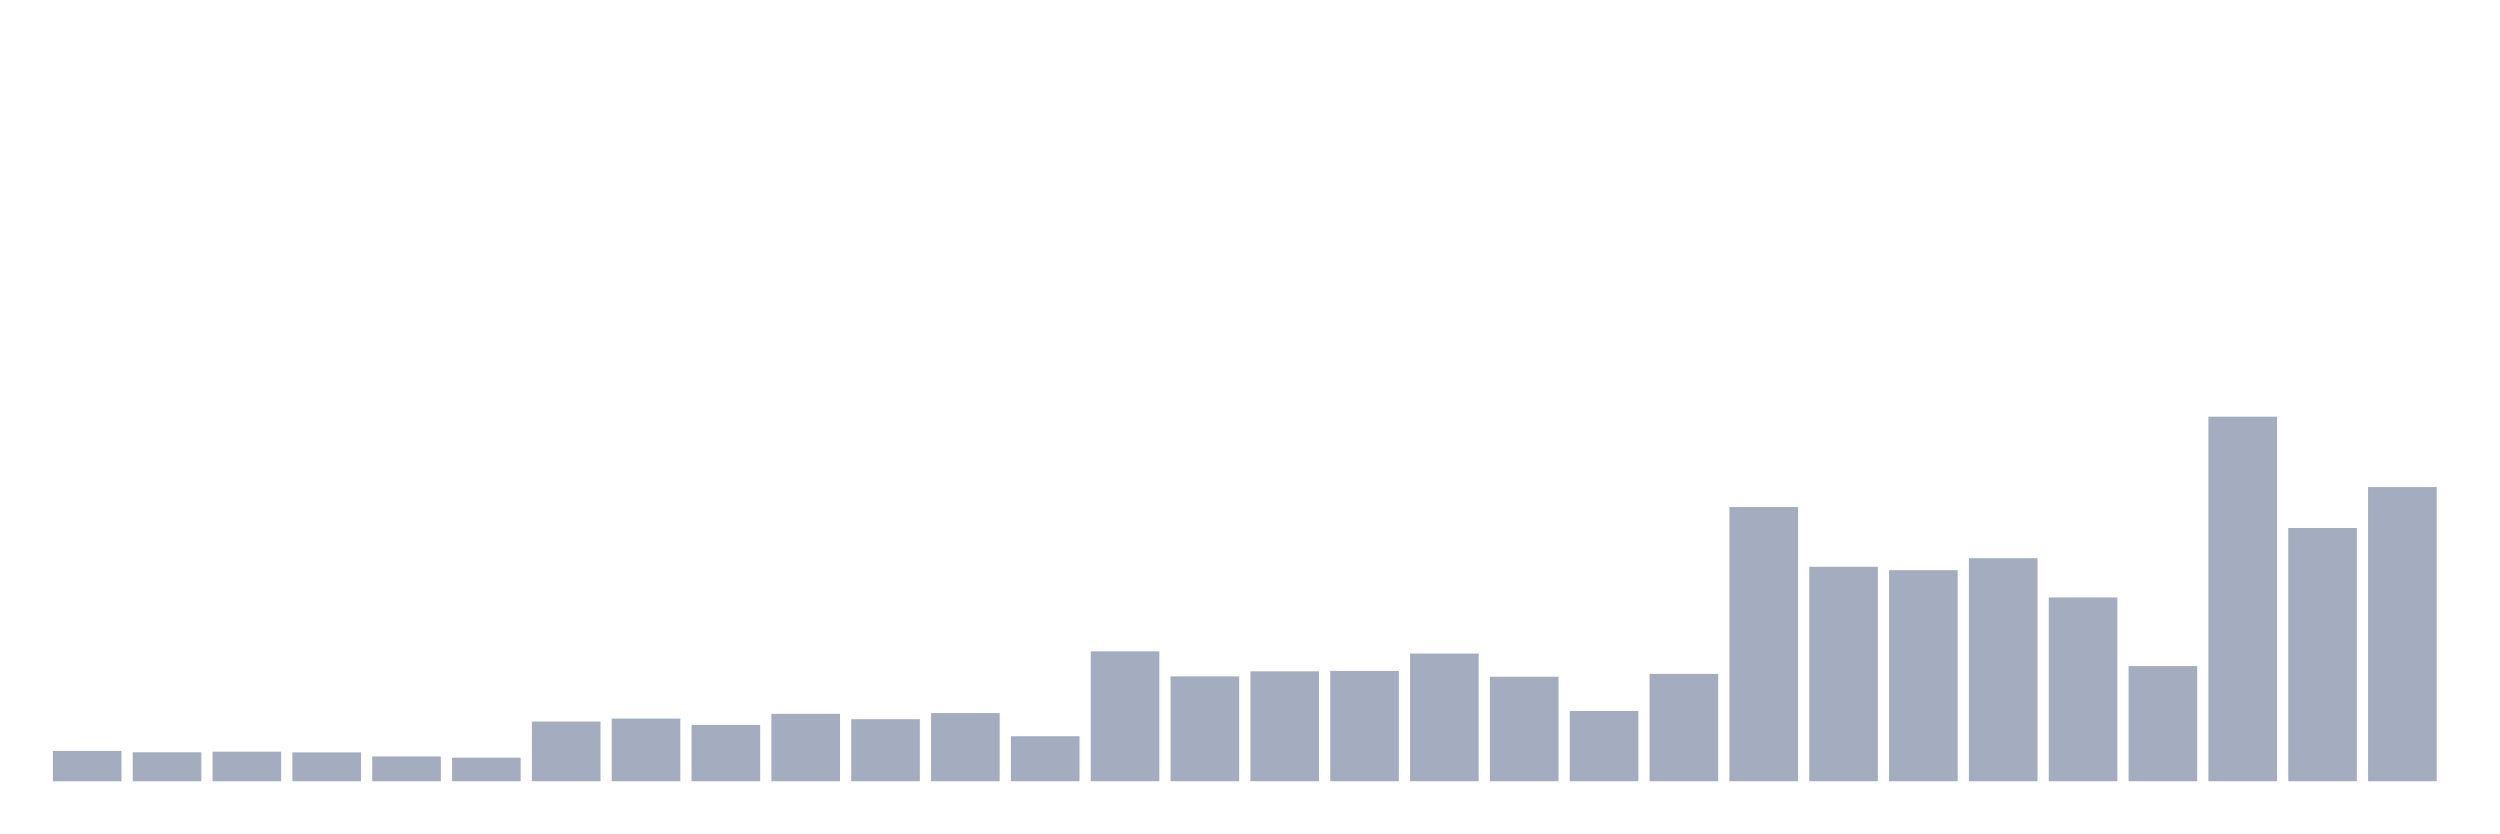
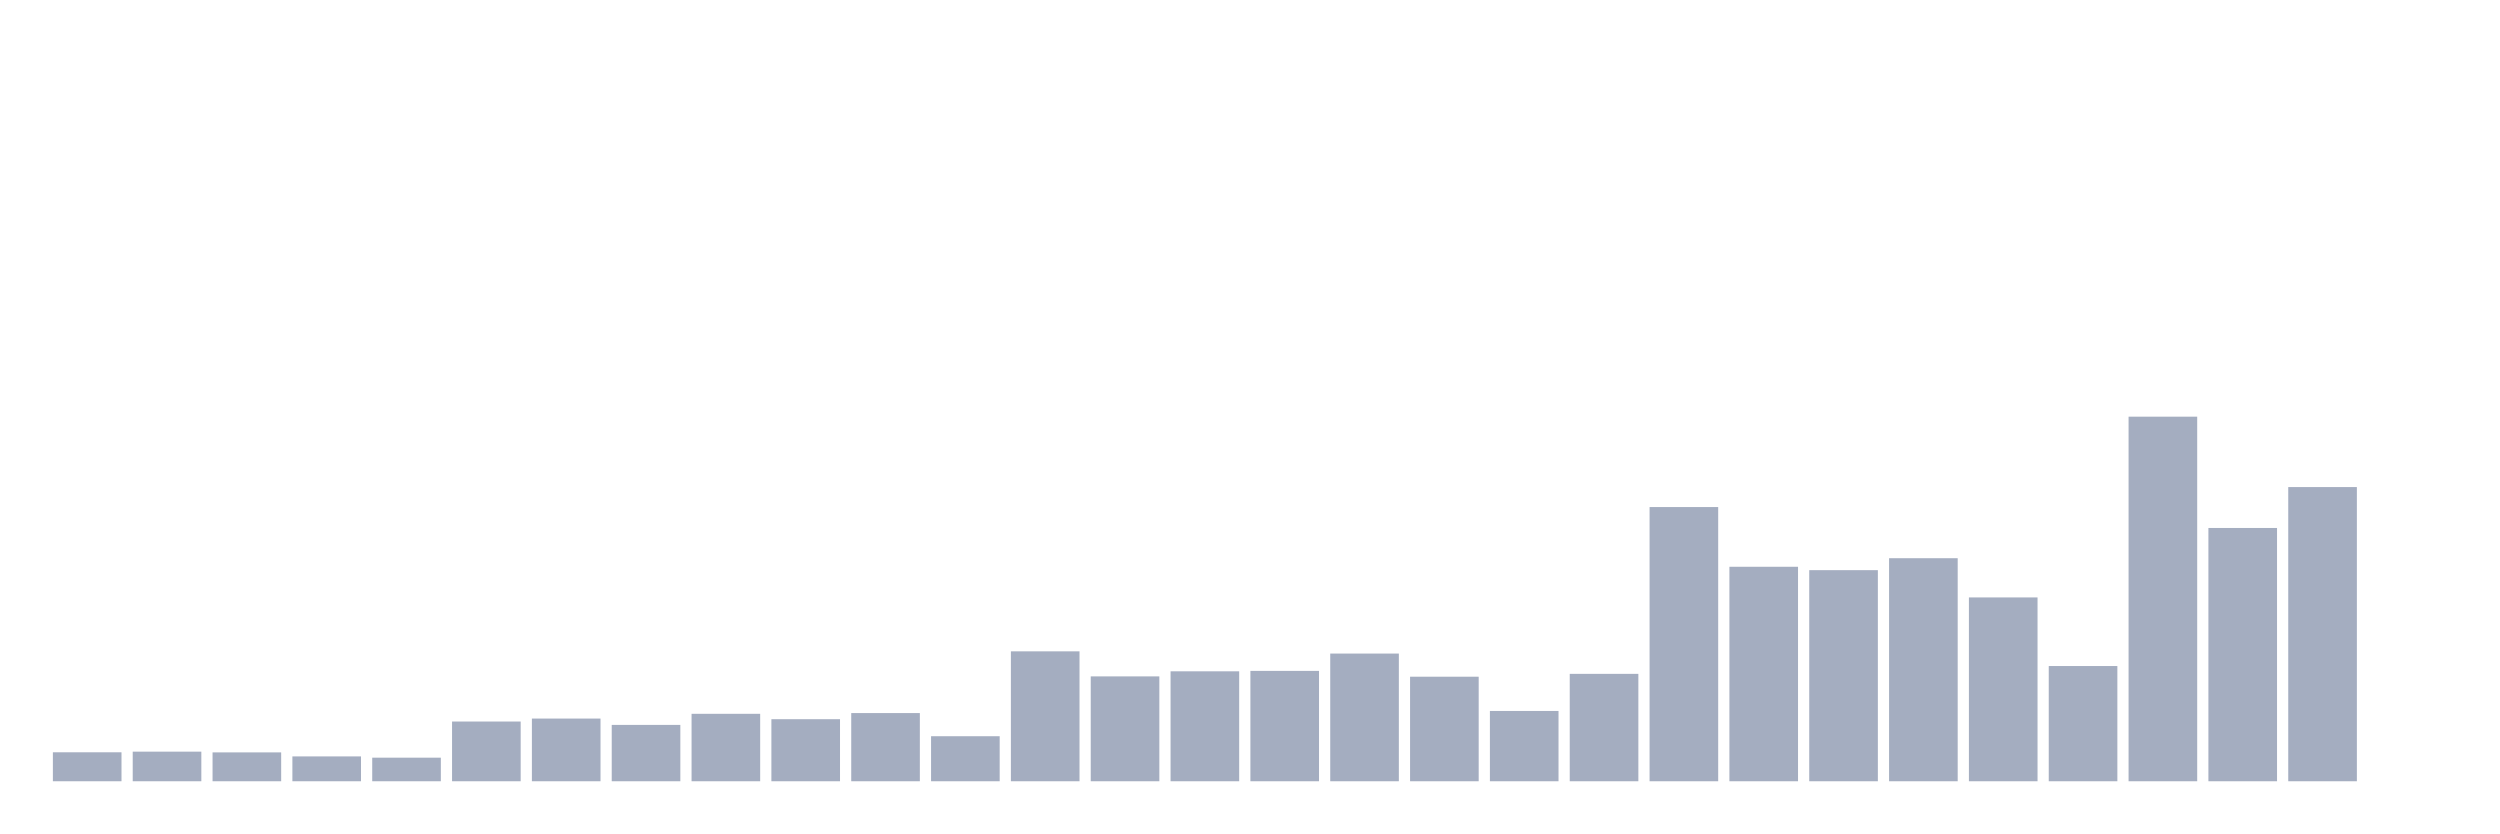
<svg xmlns="http://www.w3.org/2000/svg" viewBox="0 0 480 160">
  <g transform="translate(10,10)">
-     <rect class="bar" x="0.153" width="13.175" y="134.175" height="5.825" fill="rgb(164,173,192)" />
-     <rect class="bar" x="15.482" width="13.175" y="134.439" height="5.561" fill="rgb(164,173,192)" />
-     <rect class="bar" x="30.81" width="13.175" y="134.317" height="5.683" fill="rgb(164,173,192)" />
-     <rect class="bar" x="46.138" width="13.175" y="134.459" height="5.541" fill="rgb(164,173,192)" />
-     <rect class="bar" x="61.466" width="13.175" y="135.231" height="4.769" fill="rgb(164,173,192)" />
-     <rect class="bar" x="76.794" width="13.175" y="135.474" height="4.526" fill="rgb(164,173,192)" />
-     <rect class="bar" x="92.123" width="13.175" y="128.533" height="11.467" fill="rgb(164,173,192)" />
-     <rect class="bar" x="107.451" width="13.175" y="127.965" height="12.035" fill="rgb(164,173,192)" />
-     <rect class="bar" x="122.779" width="13.175" y="129.182" height="10.818" fill="rgb(164,173,192)" />
-     <rect class="bar" x="138.107" width="13.175" y="127.051" height="12.949" fill="rgb(164,173,192)" />
-     <rect class="bar" x="153.436" width="13.175" y="128.086" height="11.914" fill="rgb(164,173,192)" />
-     <rect class="bar" x="168.764" width="13.175" y="126.909" height="13.091" fill="rgb(164,173,192)" />
-     <rect class="bar" x="184.092" width="13.175" y="131.354" height="8.646" fill="rgb(164,173,192)" />
-     <rect class="bar" x="199.42" width="13.175" y="115.057" height="24.943" fill="rgb(164,173,192)" />
-     <rect class="bar" x="214.748" width="13.175" y="119.867" height="20.133" fill="rgb(164,173,192)" />
-     <rect class="bar" x="230.077" width="13.175" y="118.892" height="21.108" fill="rgb(164,173,192)" />
-     <rect class="bar" x="245.405" width="13.175" y="118.811" height="21.189" fill="rgb(164,173,192)" />
-     <rect class="bar" x="260.733" width="13.175" y="115.483" height="24.517" fill="rgb(164,173,192)" />
-     <rect class="bar" x="276.061" width="13.175" y="119.928" height="20.072" fill="rgb(164,173,192)" />
-     <rect class="bar" x="291.39" width="13.175" y="126.503" height="13.497" fill="rgb(164,173,192)" />
-     <rect class="bar" x="306.718" width="13.175" y="119.38" height="20.62" fill="rgb(164,173,192)" />
-     <rect class="bar" x="322.046" width="13.175" y="87.353" height="52.647" fill="rgb(164,173,192)" />
-     <rect class="bar" x="337.374" width="13.175" y="98.82" height="41.18" fill="rgb(164,173,192)" />
-     <rect class="bar" x="352.702" width="13.175" y="99.469" height="40.531" fill="rgb(164,173,192)" />
-     <rect class="bar" x="368.031" width="13.175" y="97.176" height="42.824" fill="rgb(164,173,192)" />
-     <rect class="bar" x="383.359" width="13.175" y="104.706" height="35.294" fill="rgb(164,173,192)" />
-     <rect class="bar" x="398.687" width="13.175" y="117.878" height="22.122" fill="rgb(164,173,192)" />
-     <rect class="bar" x="414.015" width="13.175" y="70" height="70" fill="rgb(164,173,192)" />
-     <rect class="bar" x="429.344" width="13.175" y="91.371" height="48.629" fill="rgb(164,173,192)" />
-     <rect class="bar" x="444.672" width="13.175" y="83.517" height="56.483" fill="rgb(164,173,192)" />
+     <rect class="bar" x="0.153" width="13.175" y="134.439" height="5.561" fill="rgb(164,173,192)" />
+     <rect class="bar" x="15.482" width="13.175" y="134.317" height="5.683" fill="rgb(164,173,192)" />
+     <rect class="bar" x="30.81" width="13.175" y="134.459" height="5.541" fill="rgb(164,173,192)" />
+     <rect class="bar" x="46.138" width="13.175" y="135.231" height="4.769" fill="rgb(164,173,192)" />
+     <rect class="bar" x="61.466" width="13.175" y="135.474" height="4.526" fill="rgb(164,173,192)" />
+     <rect class="bar" x="76.794" width="13.175" y="128.533" height="11.467" fill="rgb(164,173,192)" />
+     <rect class="bar" x="92.123" width="13.175" y="127.965" height="12.035" fill="rgb(164,173,192)" />
+     <rect class="bar" x="107.451" width="13.175" y="129.182" height="10.818" fill="rgb(164,173,192)" />
+     <rect class="bar" x="122.779" width="13.175" y="127.051" height="12.949" fill="rgb(164,173,192)" />
+     <rect class="bar" x="138.107" width="13.175" y="128.086" height="11.914" fill="rgb(164,173,192)" />
+     <rect class="bar" x="153.436" width="13.175" y="126.909" height="13.091" fill="rgb(164,173,192)" />
+     <rect class="bar" x="168.764" width="13.175" y="131.354" height="8.646" fill="rgb(164,173,192)" />
+     <rect class="bar" x="184.092" width="13.175" y="115.057" height="24.943" fill="rgb(164,173,192)" />
+     <rect class="bar" x="199.42" width="13.175" y="119.867" height="20.133" fill="rgb(164,173,192)" />
+     <rect class="bar" x="214.748" width="13.175" y="118.892" height="21.108" fill="rgb(164,173,192)" />
+     <rect class="bar" x="230.077" width="13.175" y="118.811" height="21.189" fill="rgb(164,173,192)" />
+     <rect class="bar" x="245.405" width="13.175" y="115.483" height="24.517" fill="rgb(164,173,192)" />
+     <rect class="bar" x="260.733" width="13.175" y="119.928" height="20.072" fill="rgb(164,173,192)" />
+     <rect class="bar" x="276.061" width="13.175" y="126.503" height="13.497" fill="rgb(164,173,192)" />
+     <rect class="bar" x="291.39" width="13.175" y="119.38" height="20.62" fill="rgb(164,173,192)" />
+     <rect class="bar" x="306.718" width="13.175" y="87.353" height="52.647" fill="rgb(164,173,192)" />
+     <rect class="bar" x="322.046" width="13.175" y="98.82" height="41.18" fill="rgb(164,173,192)" />
+     <rect class="bar" x="337.374" width="13.175" y="99.469" height="40.531" fill="rgb(164,173,192)" />
+     <rect class="bar" x="352.702" width="13.175" y="97.176" height="42.824" fill="rgb(164,173,192)" />
+     <rect class="bar" x="368.031" width="13.175" y="104.706" height="35.294" fill="rgb(164,173,192)" />
+     <rect class="bar" x="383.359" width="13.175" y="117.878" height="22.122" fill="rgb(164,173,192)" />
+     <rect class="bar" x="398.687" width="13.175" y="70" height="70" fill="rgb(164,173,192)" />
+     <rect class="bar" x="414.015" width="13.175" y="91.371" height="48.629" fill="rgb(164,173,192)" />
+     <rect class="bar" x="429.344" width="13.175" y="83.517" height="56.483" fill="rgb(164,173,192)" />
+     <rect class="bar" x="444.672" width="13.175" y="140" height="0" fill="rgb(164,173,192)" />
  </g>
</svg>
